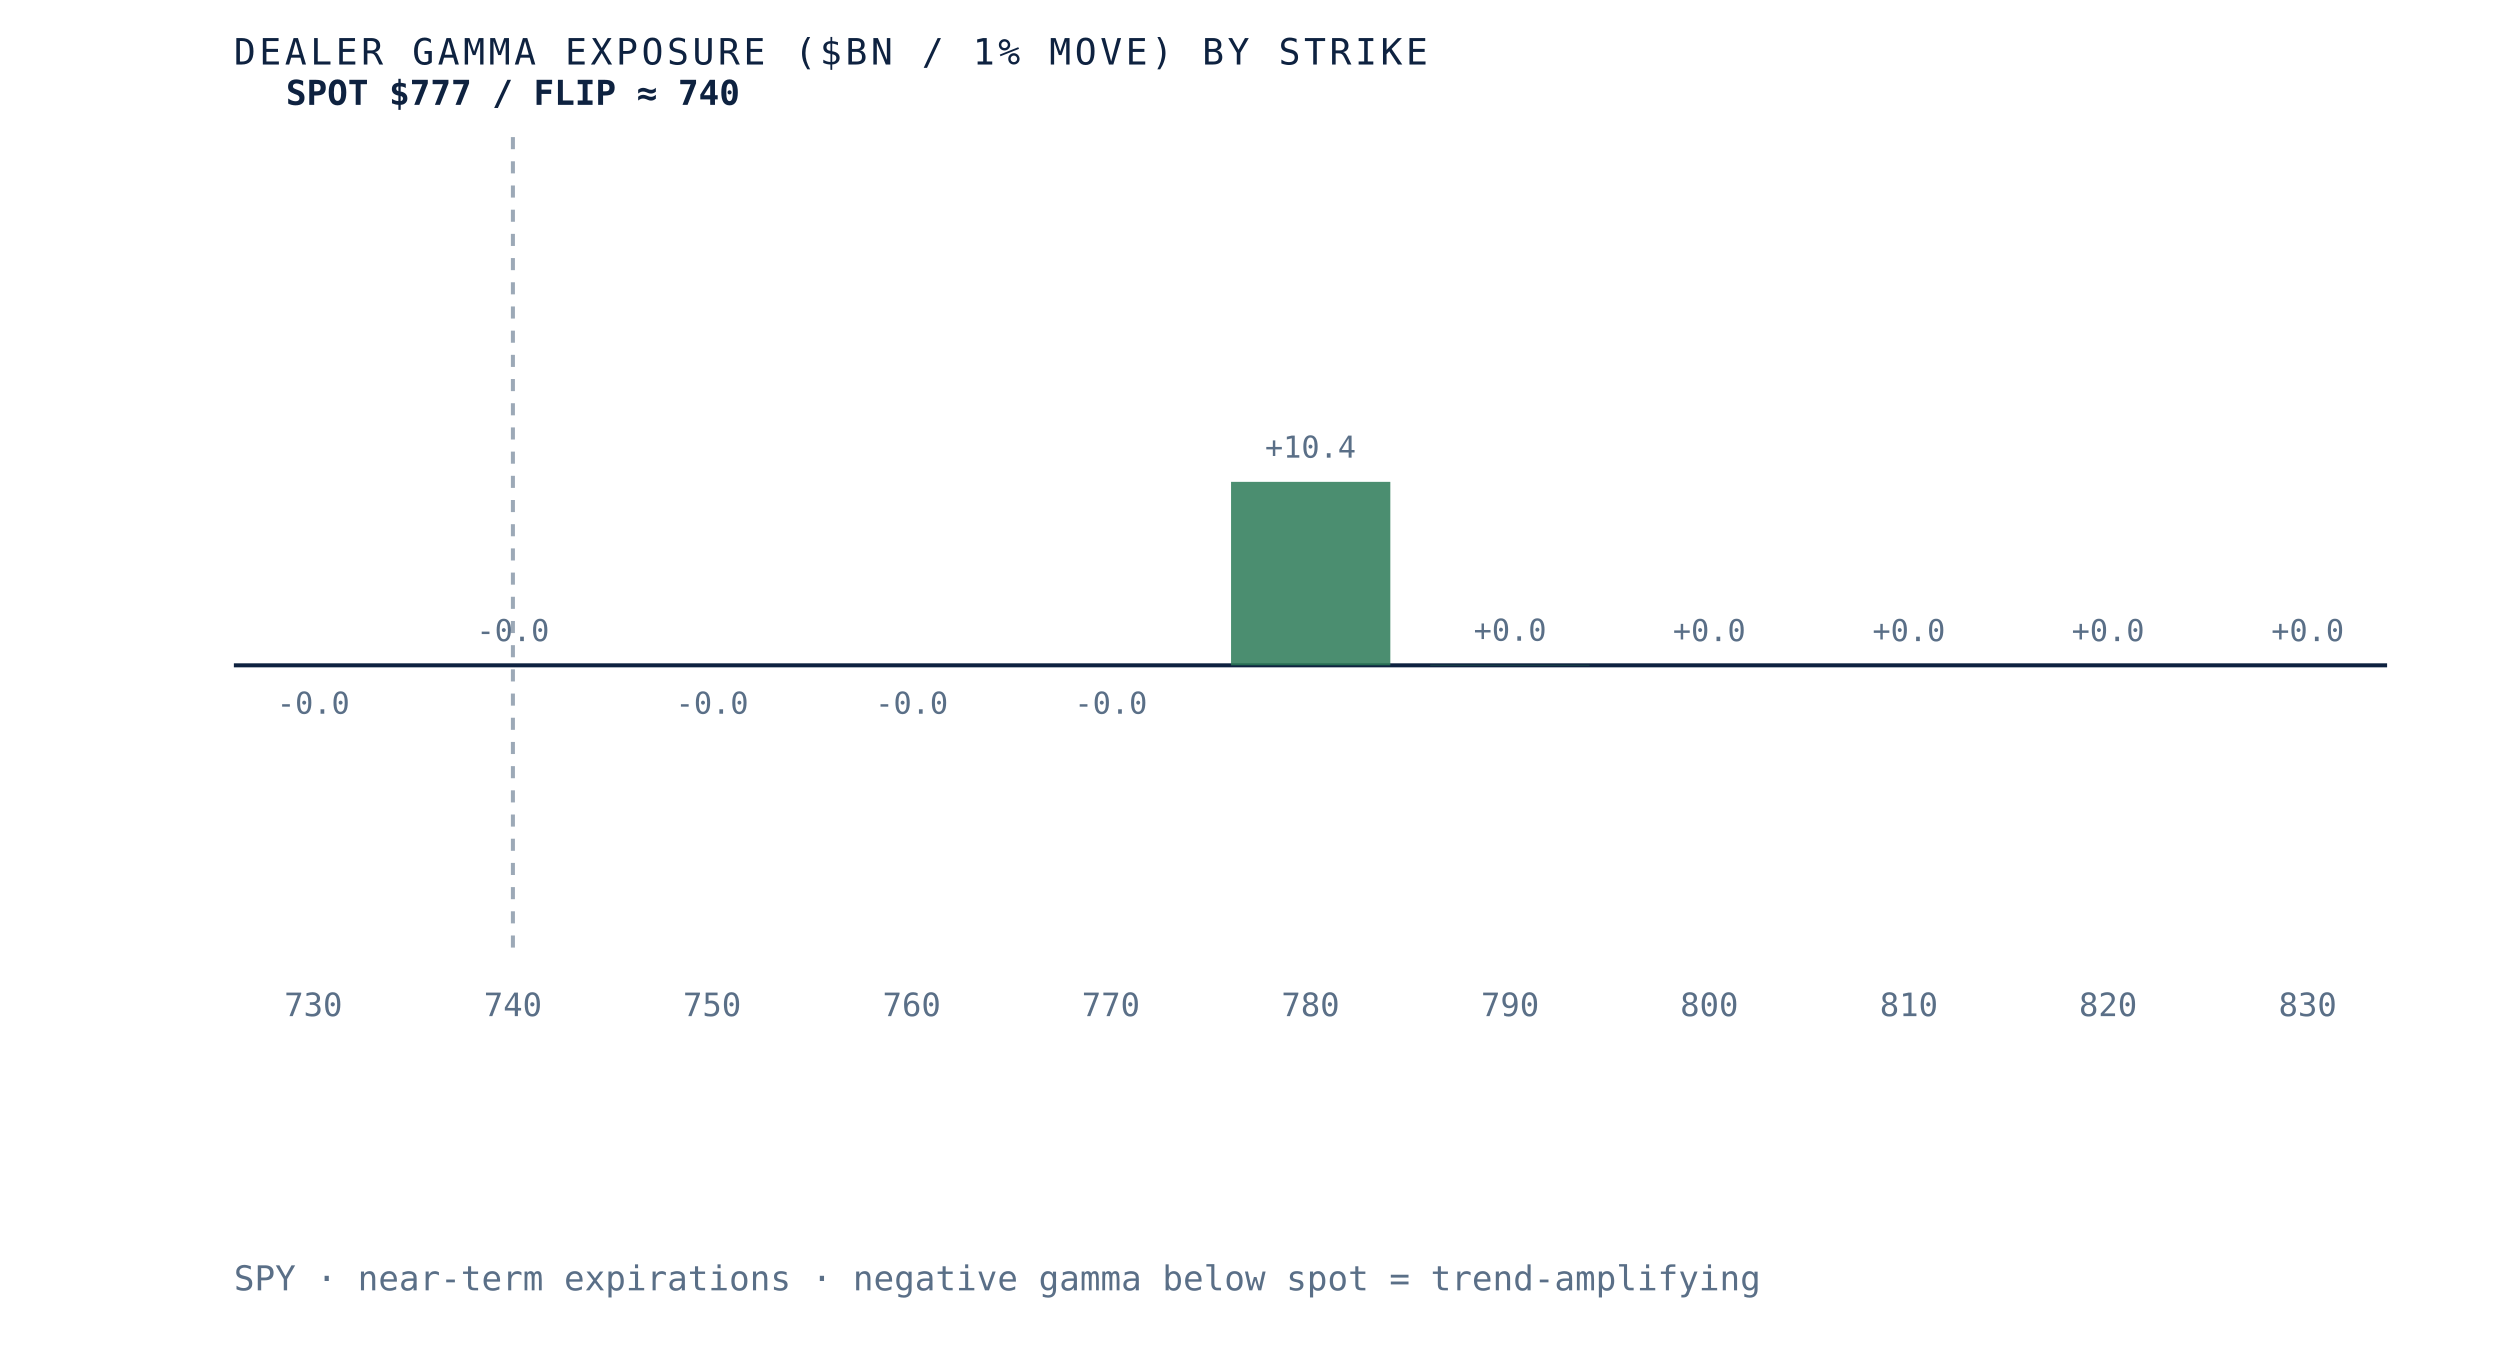
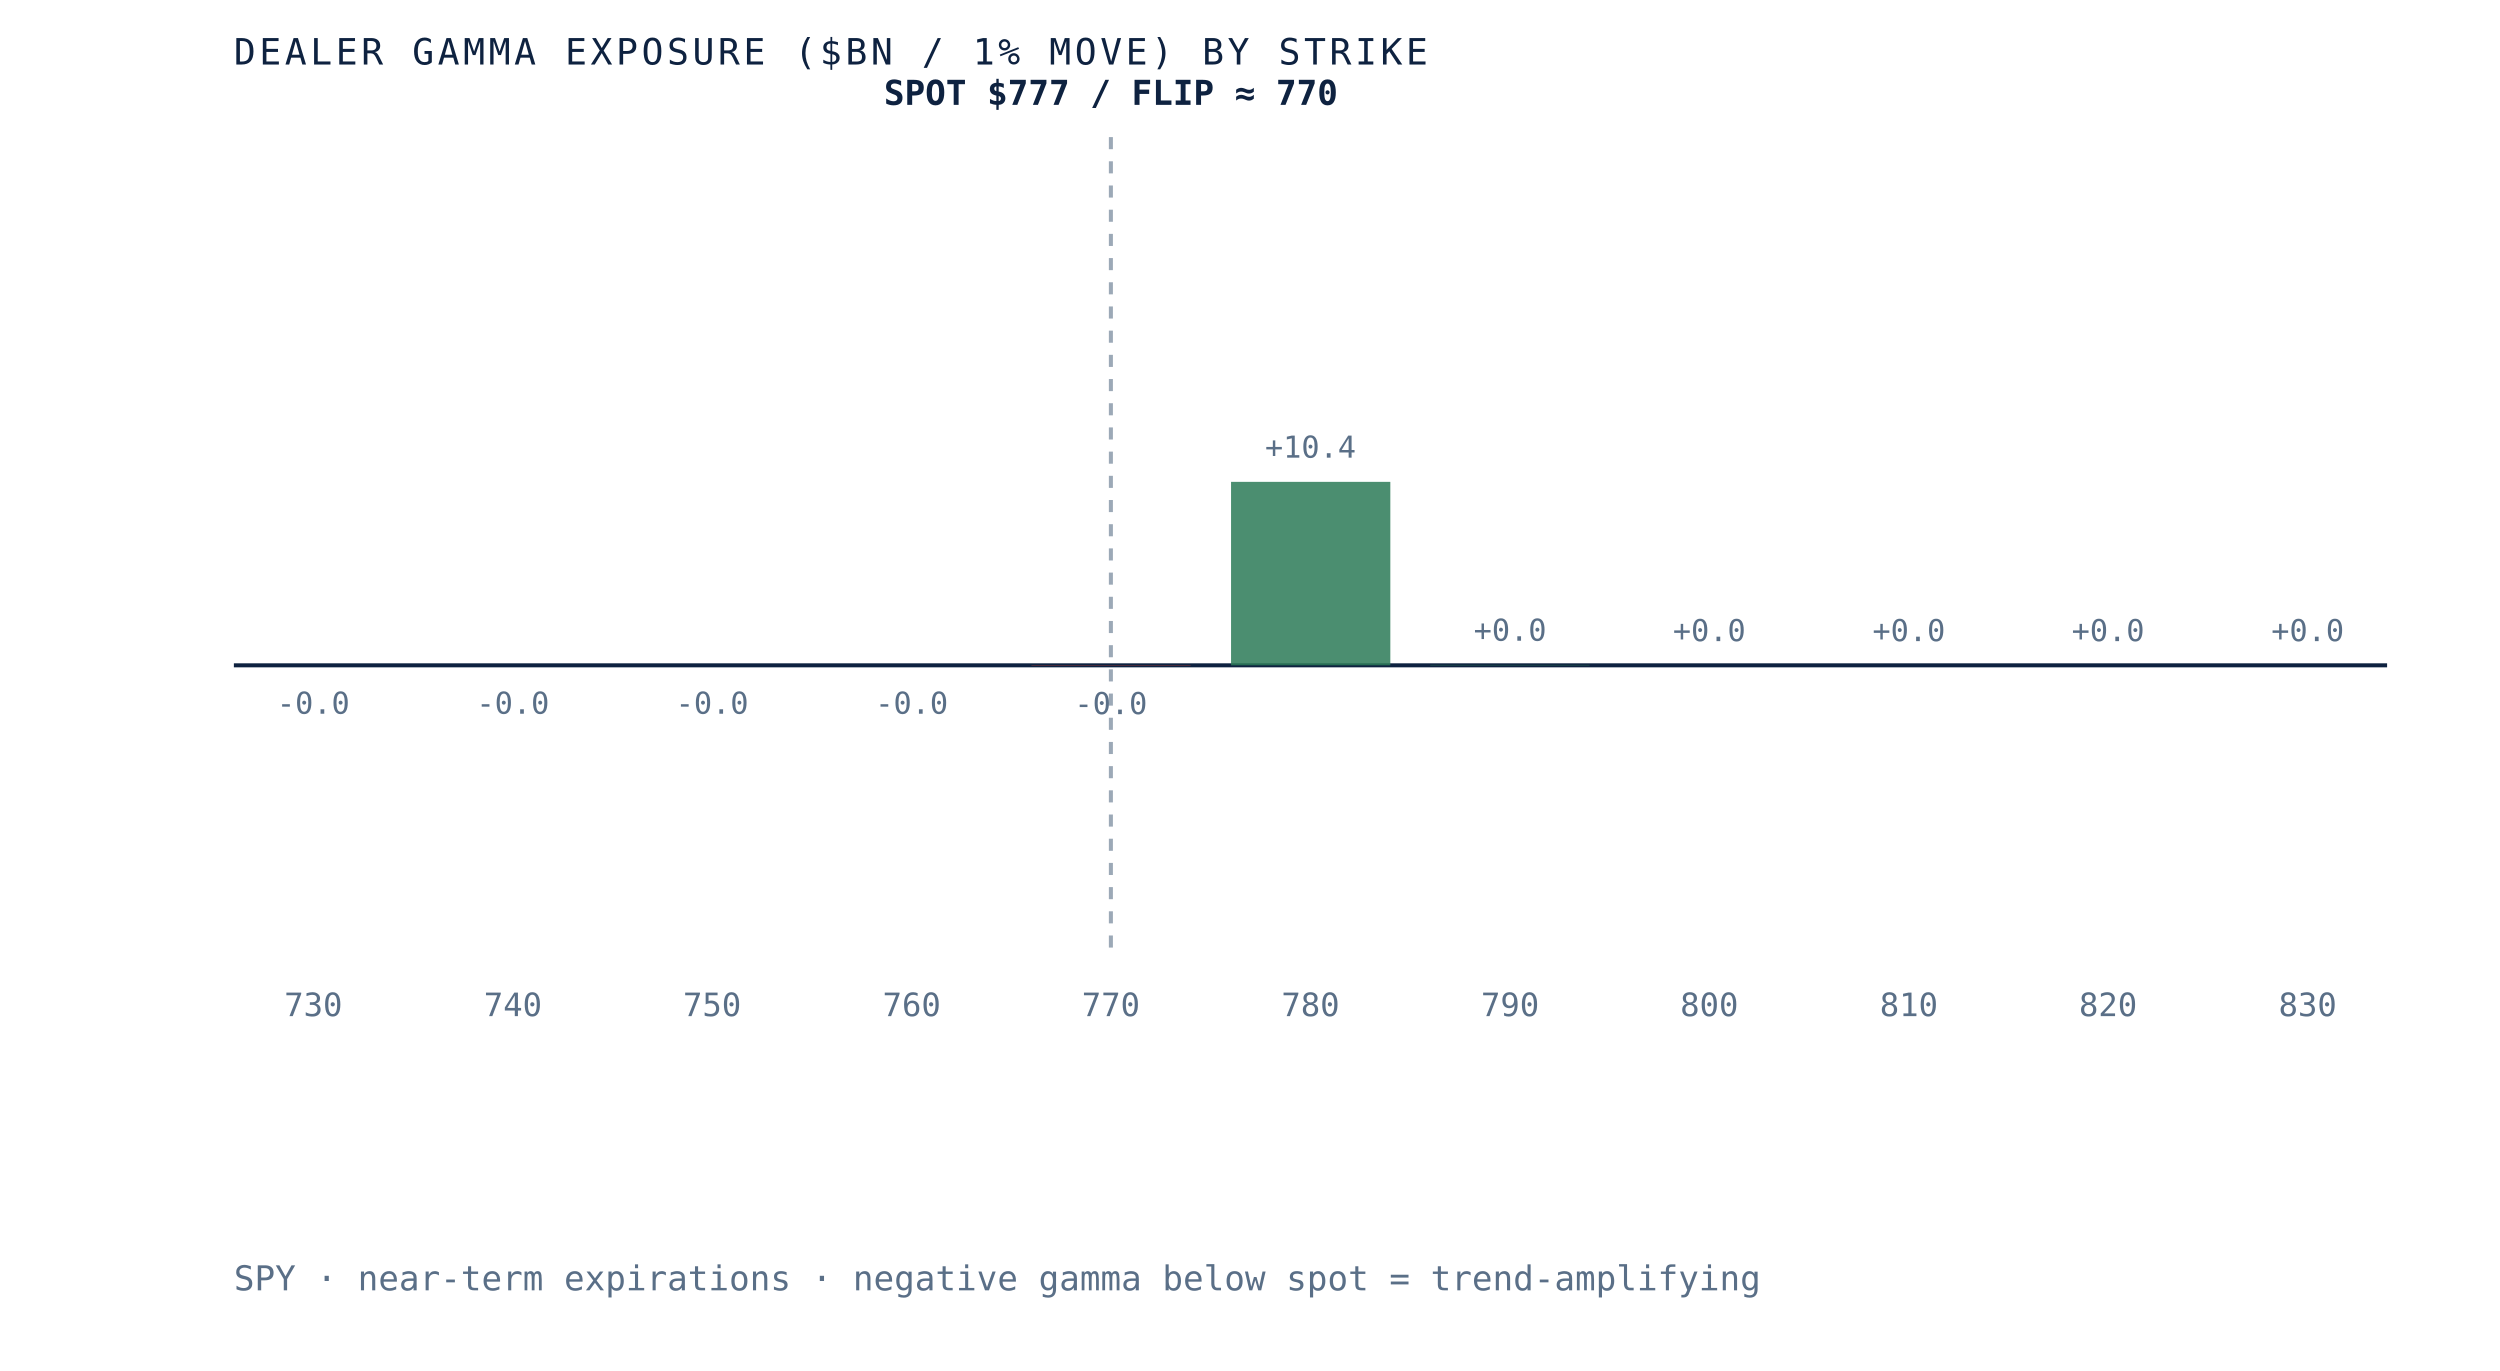
- <svg xmlns="http://www.w3.org/2000/svg" viewBox="0 0 620 340" role="img" aria-label="Dealer gamma exposure by strike for SPY, negative below spot and positive above, gamma flip near 740" preserveAspectRatio="xMidYMid meet" style="width:100%;height:auto;display:block">
+ <svg xmlns="http://www.w3.org/2000/svg" viewBox="0 0 620 340" role="img" aria-label="Dealer gamma exposure by strike for SPY, negative below spot and positive above, gamma flip near 770" preserveAspectRatio="xMidYMid meet" style="width:100%;height:auto;display:block">
  <rect x="0" y="0" width="620" height="340" fill="white" />
  <line x1="58" y1="165" x2="592" y2="165" stroke="#0e2240" stroke-width="1" />
-   <line x1="127.2" y1="34" x2="127.2" y2="235" stroke="#5a6f87" stroke-width="1" stroke-dasharray="3 3" opacity="0.6" />
+   <line x1="275.5" y1="34" x2="275.5" y2="235" stroke="#5a6f87" stroke-width="1" stroke-dasharray="3 3" opacity="0.6" />
  <rect x="58.0" y="165.0" width="39.5" height="0.0" fill="#b23b2e" opacity="0.85" />
  <text x="77.7" y="177.0" text-anchor="middle" font-family="'JetBrains Mono', monospace" font-size="7.5" fill="#5a6f87">-0.0</text>
  <text x="77.7" y="252" text-anchor="middle" font-family="'JetBrains Mono', monospace" font-size="8" fill="#5a6f87">730</text>
-   <rect x="107.5" y="165.0" width="39.5" height="0.0" fill="#d8dfe9" opacity="0.85" />
-   <text x="127.2" y="159.0" text-anchor="middle" font-family="'JetBrains Mono', monospace" font-size="7.5" fill="#5a6f87">-0.0</text>
+   <rect x="107.5" y="165.0" width="39.5" height="0.0" fill="#b23b2e" opacity="0.85" />
+   <text x="127.2" y="177.0" text-anchor="middle" font-family="'JetBrains Mono', monospace" font-size="7.5" fill="#5a6f87">-0.0</text>
  <text x="127.2" y="252" text-anchor="middle" font-family="'JetBrains Mono', monospace" font-size="8" fill="#5a6f87">740</text>
  <rect x="156.9" y="165.0" width="39.5" height="0.0" fill="#b23b2e" opacity="0.85" />
  <text x="176.6" y="177.0" text-anchor="middle" font-family="'JetBrains Mono', monospace" font-size="7.5" fill="#5a6f87">-0.0</text>
  <text x="176.6" y="252" text-anchor="middle" font-family="'JetBrains Mono', monospace" font-size="8" fill="#5a6f87">750</text>
  <rect x="206.4" y="165.0" width="39.5" height="0.0" fill="#b23b2e" opacity="0.85" />
  <text x="226.1" y="177.0" text-anchor="middle" font-family="'JetBrains Mono', monospace" font-size="7.5" fill="#5a6f87">-0.0</text>
  <text x="226.1" y="252" text-anchor="middle" font-family="'JetBrains Mono', monospace" font-size="8" fill="#5a6f87">760</text>
-   <rect x="255.8" y="165.0" width="39.5" height="0.0" fill="#b23b2e" opacity="0.85" />
-   <text x="275.5" y="177.0" text-anchor="middle" font-family="'JetBrains Mono', monospace" font-size="7.5" fill="#5a6f87">-0.0</text>
+   <rect x="255.8" y="165.0" width="39.5" height="0.1" fill="#b23b2e" opacity="0.85" />
+   <text x="275.5" y="177.1" text-anchor="middle" font-family="'JetBrains Mono', monospace" font-size="7.5" fill="#5a6f87">-0.0</text>
  <text x="275.5" y="252" text-anchor="middle" font-family="'JetBrains Mono', monospace" font-size="8" fill="#5a6f87">770</text>
  <rect x="305.3" y="119.5" width="39.5" height="45.5" fill="#2c7a57" opacity="0.85" />
  <text x="325.0" y="113.5" text-anchor="middle" font-family="'JetBrains Mono', monospace" font-size="7.5" fill="#5a6f87">+10.4</text>
  <text x="325.0" y="252" text-anchor="middle" font-family="'JetBrains Mono', monospace" font-size="8" fill="#5a6f87">780</text>
  <rect x="354.7" y="164.9" width="39.5" height="0.1" fill="#2c7a57" opacity="0.85" />
  <text x="374.5" y="158.9" text-anchor="middle" font-family="'JetBrains Mono', monospace" font-size="7.5" fill="#5a6f87">+0.0</text>
  <text x="374.5" y="252" text-anchor="middle" font-family="'JetBrains Mono', monospace" font-size="8" fill="#5a6f87">790</text>
  <rect x="404.2" y="165.0" width="39.5" height="0.0" fill="#2c7a57" opacity="0.85" />
  <text x="423.9" y="159.0" text-anchor="middle" font-family="'JetBrains Mono', monospace" font-size="7.5" fill="#5a6f87">+0.0</text>
  <text x="423.9" y="252" text-anchor="middle" font-family="'JetBrains Mono', monospace" font-size="8" fill="#5a6f87">800</text>
  <rect x="453.6" y="165.0" width="39.5" height="0.0" fill="#d8dfe9" opacity="0.85" />
  <text x="473.4" y="159.0" text-anchor="middle" font-family="'JetBrains Mono', monospace" font-size="7.5" fill="#5a6f87">+0.0</text>
  <text x="473.4" y="252" text-anchor="middle" font-family="'JetBrains Mono', monospace" font-size="8" fill="#5a6f87">810</text>
  <rect x="503.1" y="165.0" width="39.5" height="0.0" fill="#d8dfe9" opacity="0.85" />
  <text x="522.8" y="159.0" text-anchor="middle" font-family="'JetBrains Mono', monospace" font-size="7.5" fill="#5a6f87">+0.0</text>
  <text x="522.8" y="252" text-anchor="middle" font-family="'JetBrains Mono', monospace" font-size="8" fill="#5a6f87">820</text>
  <rect x="552.5" y="165.0" width="39.5" height="0.0" fill="#d8dfe9" opacity="0.85" />
  <text x="572.3" y="159.0" text-anchor="middle" font-family="'JetBrains Mono', monospace" font-size="7.5" fill="#5a6f87">+0.0</text>
  <text x="572.3" y="252" text-anchor="middle" font-family="'JetBrains Mono', monospace" font-size="8" fill="#5a6f87">830</text>
-   <text x="127.2" y="26" text-anchor="middle" font-family="'JetBrains Mono', monospace" font-size="8.5" font-weight="bold" fill="#0e2240">SPOT $777 / FLIP ≈ 740</text>
+   <text x="275.5" y="26" text-anchor="middle" font-family="'JetBrains Mono', monospace" font-size="8.5" font-weight="bold" fill="#0e2240">SPOT $777 / FLIP ≈ 770</text>
  <text x="58" y="16" font-family="'JetBrains Mono', monospace" font-size="9" letter-spacing="0.1em" fill="#0e2240">DEALER GAMMA EXPOSURE ($BN / 1% MOVE) BY STRIKE</text>
  <text x="58" y="320" font-family="'JetBrains Mono', monospace" font-size="8.5" fill="#5a6f87">SPY · near-term expirations · negative gamma below spot = trend-amplifying</text>
</svg>
